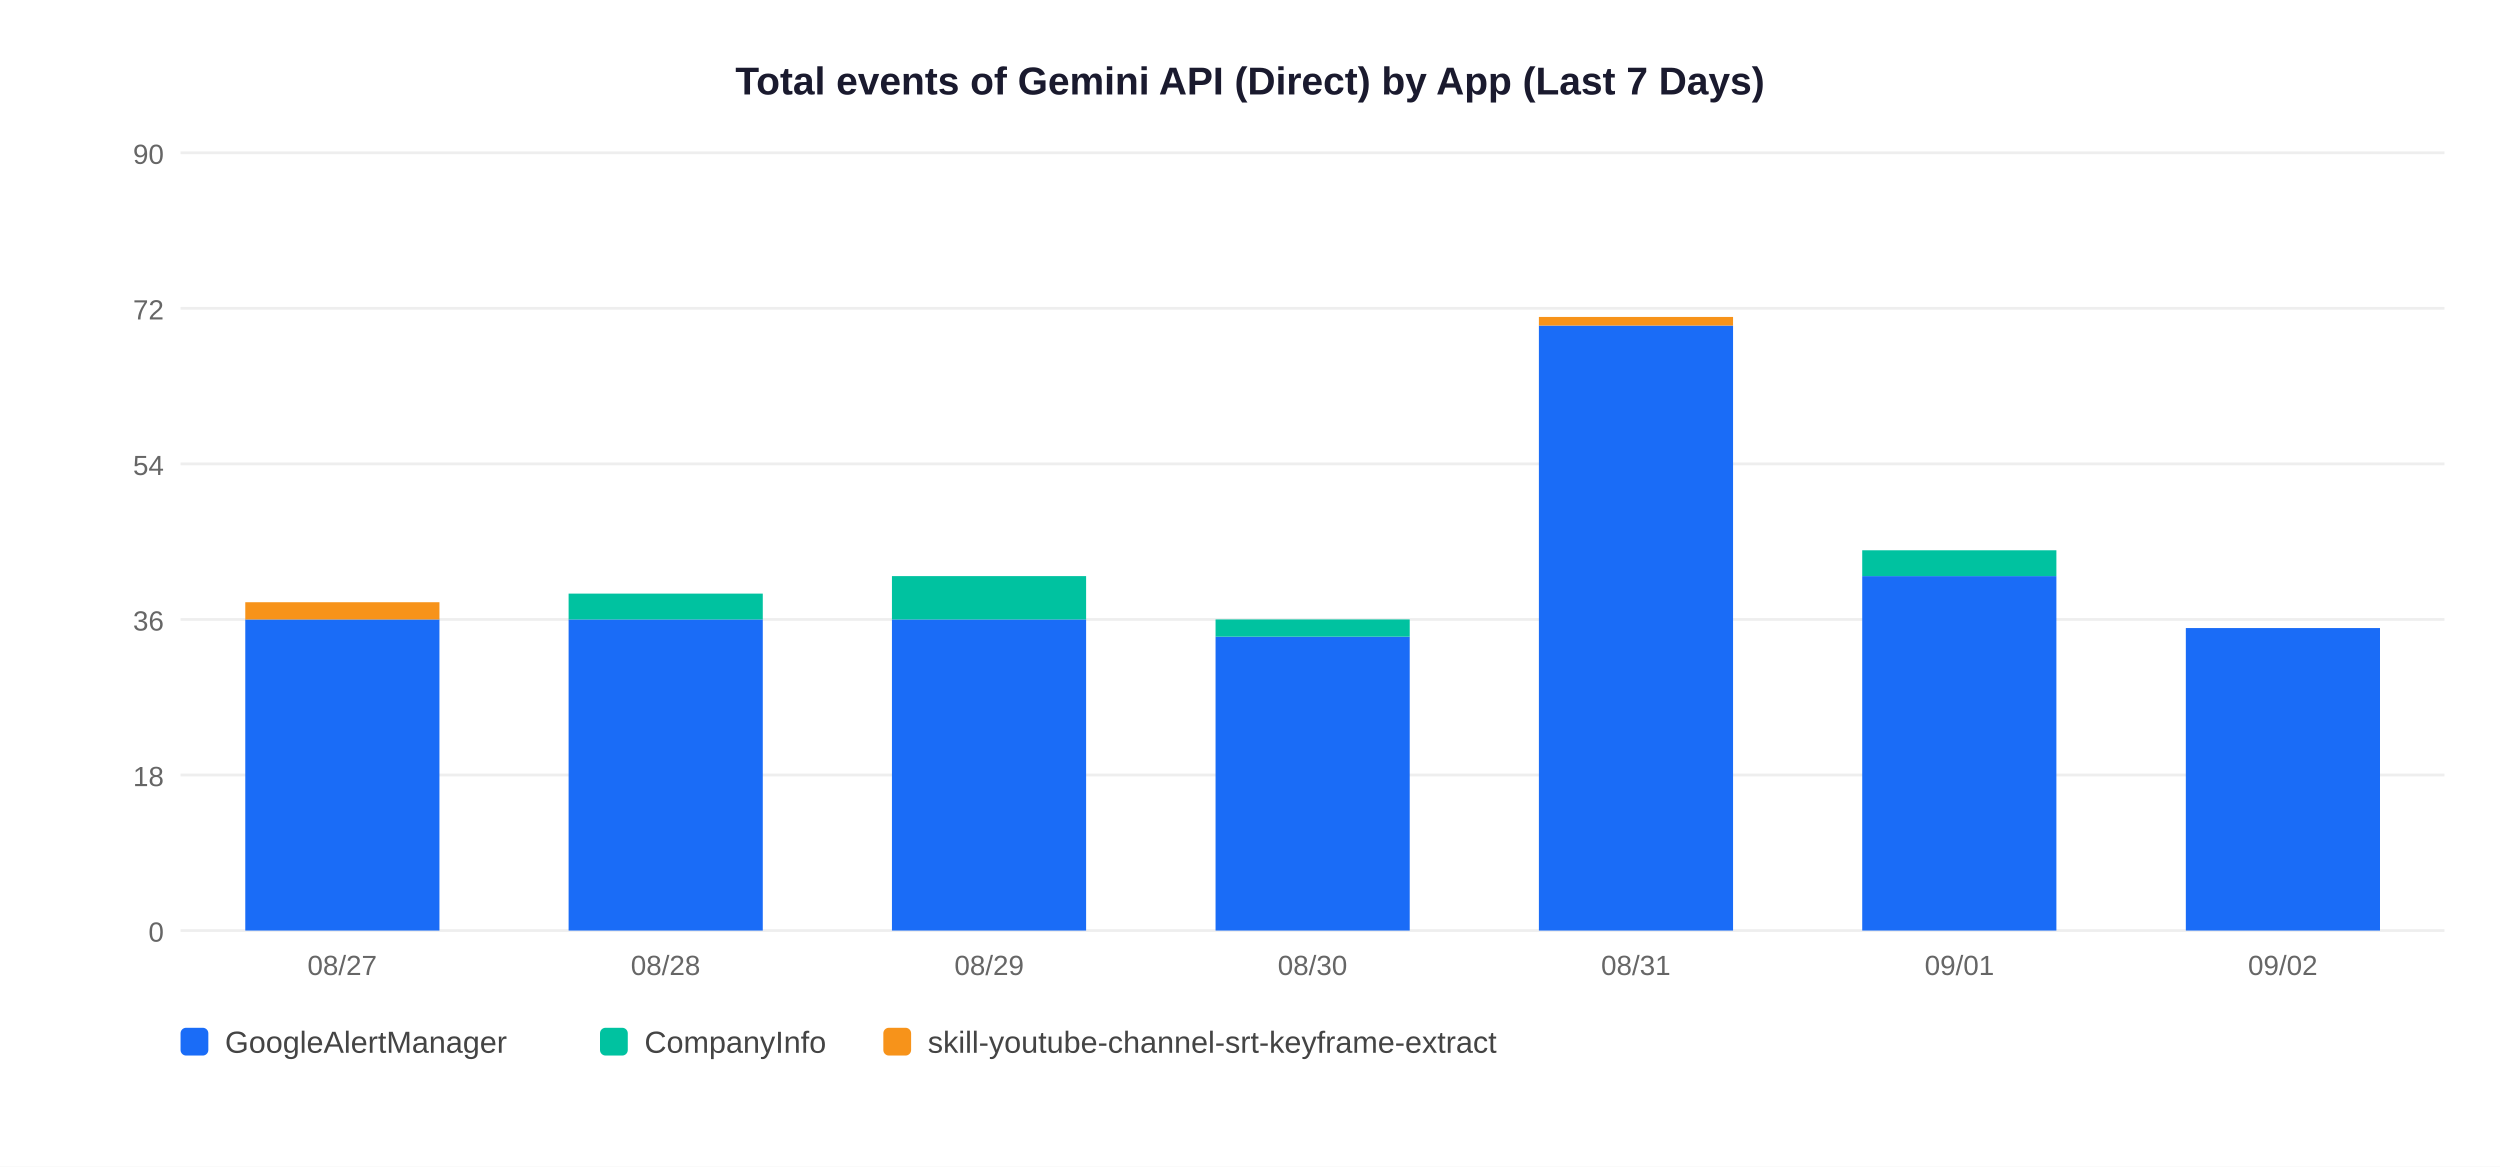
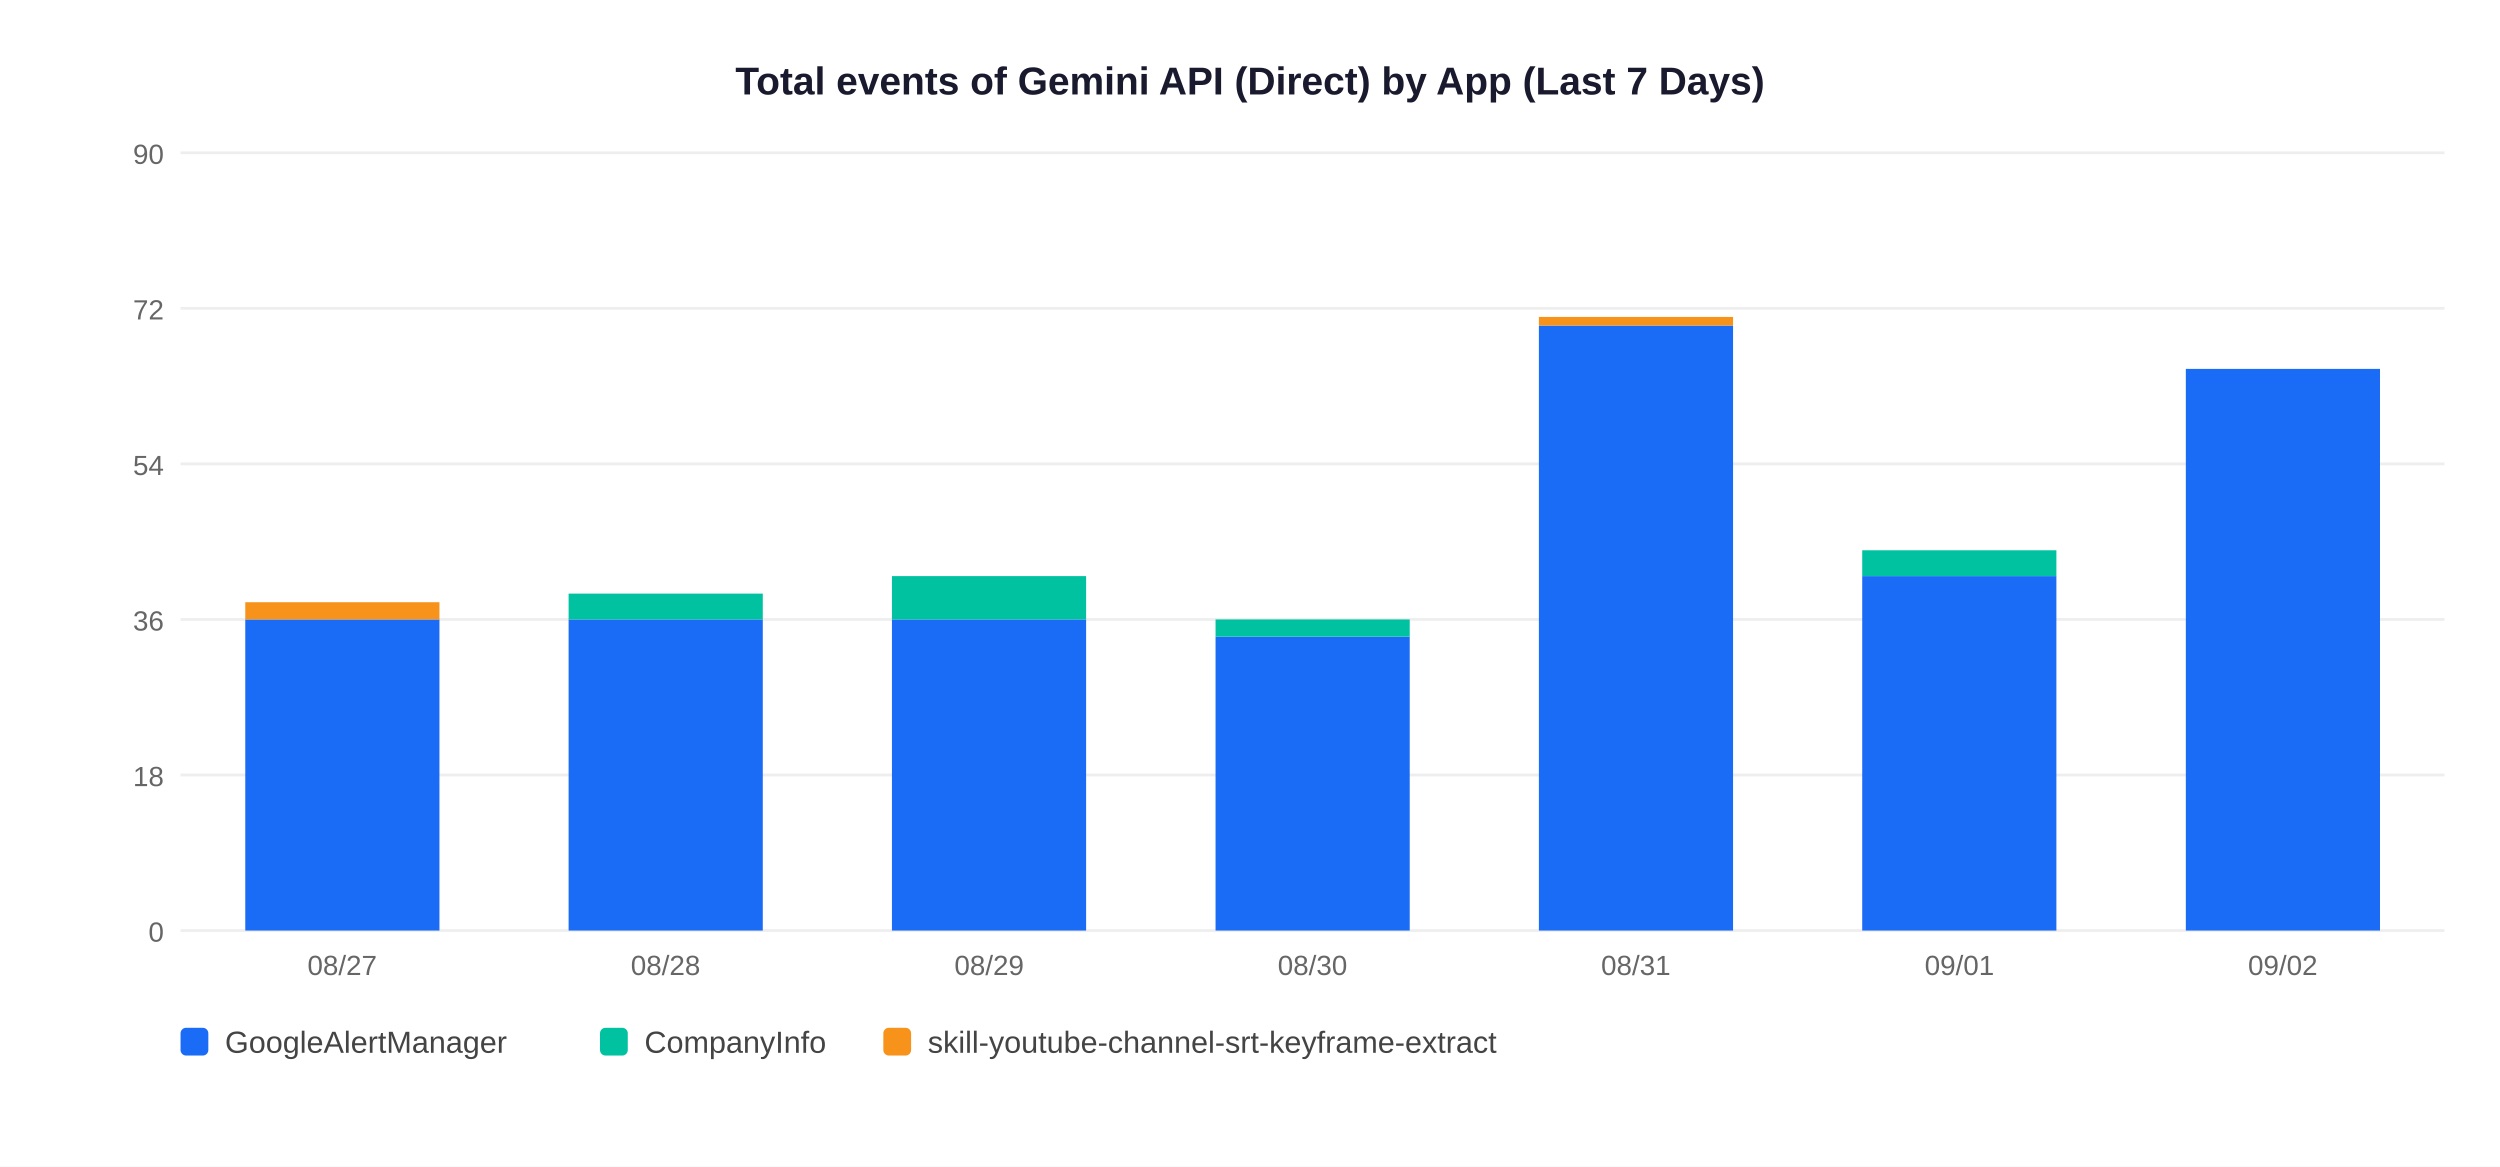
<svg xmlns="http://www.w3.org/2000/svg" width="900" height="420">
  <rect width="900" height="420" fill="white" />
  <text x="450" y="34" text-anchor="middle" font-size="14" font-weight="bold" font-family="Arial,sans-serif" fill="#1a1a2e">Total events of Gemini API (Direct) by App (Last 7 Days)</text>
  <line x1="65" y1="335" x2="880" y2="335" stroke="#EEEEEE" stroke-width="1" />
  <text x="59" y="339" text-anchor="end" font-size="10" font-family="Arial,sans-serif" fill="#666">0</text>
  <line x1="65" y1="279" x2="880" y2="279" stroke="#EEEEEE" stroke-width="1" />
  <text x="59" y="283" text-anchor="end" font-size="10" font-family="Arial,sans-serif" fill="#666">18</text>
  <line x1="65" y1="223" x2="880" y2="223" stroke="#EEEEEE" stroke-width="1" />
  <text x="59" y="227" text-anchor="end" font-size="10" font-family="Arial,sans-serif" fill="#666">36</text>
  <line x1="65" y1="167" x2="880" y2="167" stroke="#EEEEEE" stroke-width="1" />
  <text x="59" y="171" text-anchor="end" font-size="10" font-family="Arial,sans-serif" fill="#666">54</text>
  <line x1="65" y1="111" x2="880" y2="111" stroke="#EEEEEE" stroke-width="1" />
  <text x="59" y="115" text-anchor="end" font-size="10" font-family="Arial,sans-serif" fill="#666">72</text>
  <line x1="65" y1="55" x2="880" y2="55" stroke="#EEEEEE" stroke-width="1" />
  <text x="59" y="59" text-anchor="end" font-size="10" font-family="Arial,sans-serif" fill="#666">90</text>
  <rect x="88.3" y="223.0" width="69.9" height="112.0" fill="#1A6CF7" />
  <rect x="88.3" y="216.8" width="69.9" height="6.2" fill="#F7931A" />
  <text x="123.2" y="351" text-anchor="middle" font-size="10" font-family="Arial,sans-serif" fill="#666">08/27</text>
  <rect x="204.7" y="223.0" width="69.9" height="112.0" fill="#1A6CF7" />
  <rect x="204.7" y="213.7" width="69.9" height="9.3" fill="#00C2A0" />
  <text x="239.6" y="351" text-anchor="middle" font-size="10" font-family="Arial,sans-serif" fill="#666">08/28</text>
  <rect x="321.1" y="223.0" width="69.9" height="112.0" fill="#1A6CF7" />
  <rect x="321.1" y="207.4" width="69.9" height="15.6" fill="#00C2A0" />
  <text x="356.1" y="351" text-anchor="middle" font-size="10" font-family="Arial,sans-serif" fill="#666">08/29</text>
  <rect x="437.6" y="229.2" width="69.9" height="105.8" fill="#1A6CF7" />
  <rect x="437.6" y="223.0" width="69.9" height="6.2" fill="#00C2A0" />
  <text x="472.5" y="351" text-anchor="middle" font-size="10" font-family="Arial,sans-serif" fill="#666">08/30</text>
  <rect x="554.0" y="117.2" width="69.9" height="217.8" fill="#1A6CF7" />
  <rect x="554.0" y="114.1" width="69.9" height="3.1" fill="#F7931A" />
  <text x="588.9" y="351" text-anchor="middle" font-size="10" font-family="Arial,sans-serif" fill="#666">08/31</text>
  <rect x="670.4" y="207.4" width="69.9" height="127.6" fill="#1A6CF7" />
  <rect x="670.4" y="198.1" width="69.9" height="9.3" fill="#00C2A0" />
  <text x="705.4" y="351" text-anchor="middle" font-size="10" font-family="Arial,sans-serif" fill="#666">09/01</text>
-   <rect x="786.9" y="226.1" width="69.9" height="108.9" fill="#1A6CF7" />
+   <rect x="786.9" y="132.8" width="69.9" height="202.2" fill="#1A6CF7" />
  <text x="821.8" y="351" text-anchor="middle" font-size="10" font-family="Arial,sans-serif" fill="#666">09/02</text>
  <rect x="65" y="370" width="10" height="10" rx="2" fill="#1A6CF7" />
  <text x="81" y="379" font-size="11" font-family="Arial,sans-serif" fill="#444">GoogleAlertManager</text>
  <rect x="216" y="370" width="10" height="10" rx="2" fill="#00C2A0" />
  <text x="232" y="379" font-size="11" font-family="Arial,sans-serif" fill="#444">CompanyInfo</text>
  <rect x="318" y="370" width="10" height="10" rx="2" fill="#F7931A" />
  <text x="334" y="379" font-size="11" font-family="Arial,sans-serif" fill="#444">skill-youtube-channel-srt-keyframe-extract</text>
</svg>
